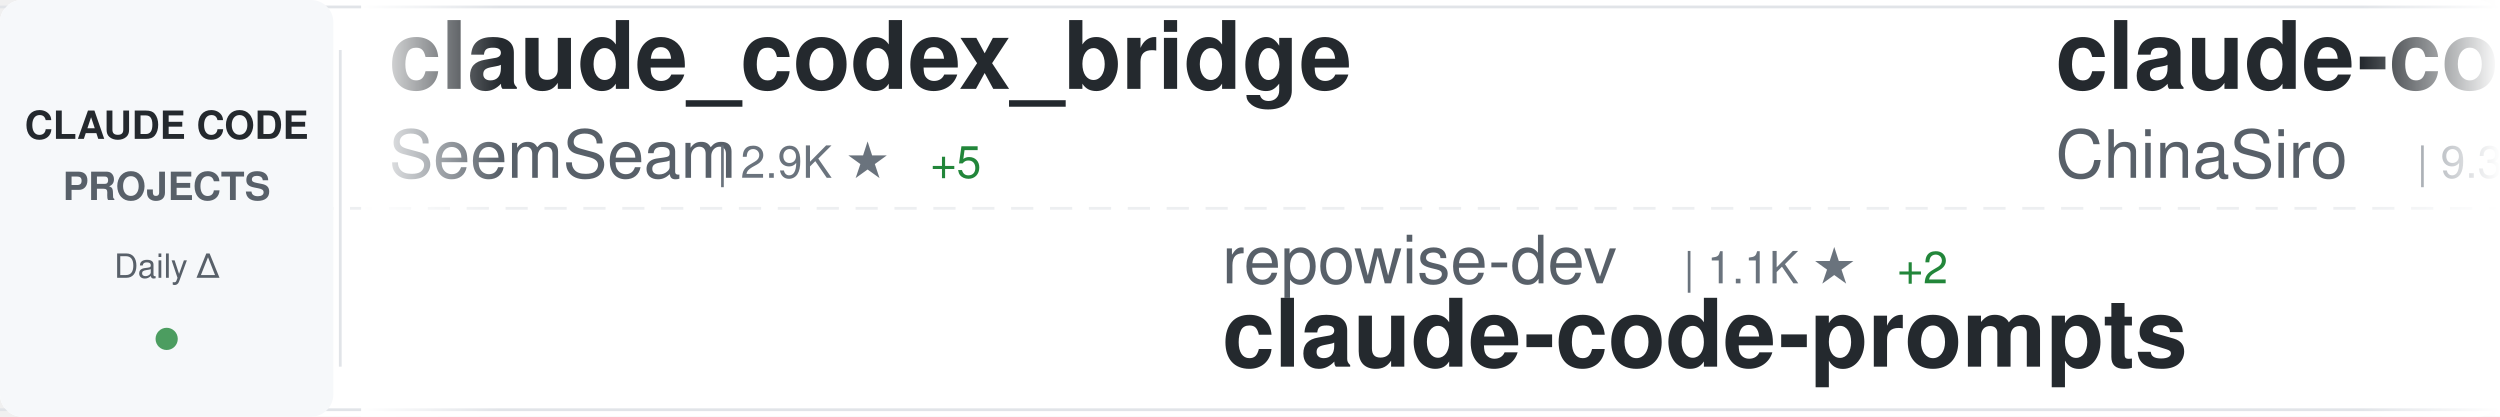
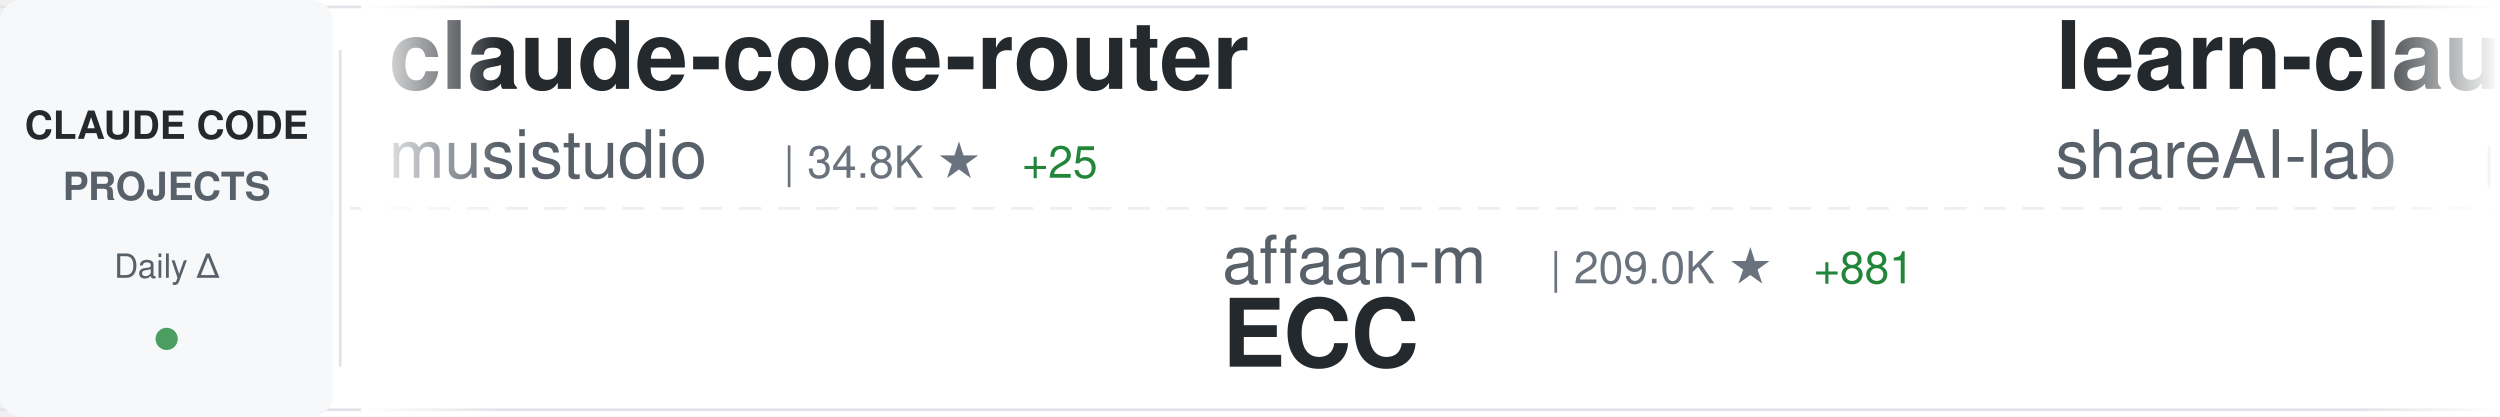
<svg xmlns="http://www.w3.org/2000/svg" width="900" height="150">
  <defs>
    <linearGradient id="awesomeLeftFade" x1="0%" y1="0%" x2="100%" y2="0%">
      <stop offset="0%" style="stop-color:#ffffff;stop-opacity:1" />
      <stop offset="100%" style="stop-color:#ffffff;stop-opacity:0" />
    </linearGradient>
    <linearGradient id="awesomeRightFade" x1="0%" y1="0%" x2="100%" y2="0%">
      <stop offset="0%" style="stop-color:#ffffff;stop-opacity:0" />
      <stop offset="100%" style="stop-color:#ffffff;stop-opacity:1" />
    </linearGradient>
  </defs>
  <rect width="900" height="150" fill="#ffffff" rx="8" />
  <rect x="0" y="2" width="900" height="1" fill="#e1e4e8" />
  <rect x="0" y="147" width="900" height="1" fill="#e1e4e8" />
  <line x1="0" y1="75" x2="900" y2="75" stroke="#e1e4e8" stroke-width="1" stroke-dasharray="8 6" opacity="0.6" />
  <rect x="0" y="0" width="120" height="150" fill="#f6f8fa" rx="8" />
  <text x="60" y="50" font-family="-apple-system, BlinkMacSystemFont, 'Segoe UI', Helvetica, Arial, sans-serif" font-size="14" font-weight="600" fill="#24292e" text-anchor="middle">CLAUDE CODE</text>
  <text x="60" y="72" font-family="-apple-system, BlinkMacSystemFont, 'Segoe UI', Helvetica, Arial, sans-serif" font-size="14" font-weight="600" fill="#586069" text-anchor="middle">PROJECTS</text>
  <text x="60" y="100" font-family="-apple-system, BlinkMacSystemFont, 'Segoe UI', Helvetica, Arial, sans-serif" font-size="12" font-weight="500" fill="#586069" text-anchor="middle">Daily Δ</text>
  <circle cx="60" cy="122" r="4" fill="#22863a" opacity="0.8" />
  <rect x="122" y="18" width="1" height="114" fill="#e1e4e8" />
  <clipPath id="awesomeTickerClip">
    <rect x="130" y="0" width="770" height="150" />
  </clipPath>
  <g clip-path="url(#awesomeTickerClip)">
    <g id="awesomeTickerItems">
      <animateTransform attributeName="transform" attributeType="XML" type="translate" from="0 0" to="-3000 0" dur="54s" repeatCount="indefinite" />
      <g transform="translate(0, 0)">
-         <text x="140" y="32" font-family="-apple-system, BlinkMacSystemFont, 'Segoe UI', Helvetica, Arial, sans-serif" font-size="34" font-weight="600" fill="#24292e">claude_codex_bridge</text>
-         <text x="140" y="64" font-family="-apple-system, BlinkMacSystemFont, 'Segoe UI', Helvetica, Arial, sans-serif" font-size="24" font-weight="400" fill="#586069">SeemSeam</text>
-         <text x="258" y="64" font-family="-apple-system, BlinkMacSystemFont, 'Segoe UI', Helvetica, Arial, sans-serif" font-size="16" font-weight="500" fill="#6a737d">| 2.9K ★</text>
-         <text x="335" y="64" font-family="-apple-system, BlinkMacSystemFont, 'Segoe UI', Helvetica, Arial, sans-serif" font-size="16" font-weight="500" fill="#22863a"> +5</text>
+         <text x="140" y="32" font-family="-apple-system, BlinkMacSystemFont, 'Segoe UI', Helvetica, Arial, sans-serif" font-size="34" font-weight="600" fill="#24292e">claude-code-router</text>
+         <text x="140" y="64" font-family="-apple-system, BlinkMacSystemFont, 'Segoe UI', Helvetica, Arial, sans-serif" font-size="24" font-weight="400" fill="#586069">musistudio</text>
+         <text x="282" y="64" font-family="-apple-system, BlinkMacSystemFont, 'Segoe UI', Helvetica, Arial, sans-serif" font-size="16" font-weight="500" fill="#6a737d">| 34.8K ★</text>
+         <text x="368" y="64" font-family="-apple-system, BlinkMacSystemFont, 'Segoe UI', Helvetica, Arial, sans-serif" font-size="16" font-weight="500" fill="#22863a"> +25</text>
      </g>
      <g transform="translate(300, 0)">
-         <text x="140" y="102" font-family="-apple-system, BlinkMacSystemFont, 'Segoe UI', Helvetica, Arial, sans-serif" font-size="24" font-weight="400" fill="#586069">repowise-dev</text>
-         <text x="306" y="102" font-family="-apple-system, BlinkMacSystemFont, 'Segoe UI', Helvetica, Arial, sans-serif" font-size="16" font-weight="500" fill="#6a737d">| 1.1K ★</text>
-         <text x="383" y="102" font-family="-apple-system, BlinkMacSystemFont, 'Segoe UI', Helvetica, Arial, sans-serif" font-size="16" font-weight="500" fill="#22863a"> +2</text>
-         <text x="140" y="132" font-family="-apple-system, BlinkMacSystemFont, 'Segoe UI', Helvetica, Arial, sans-serif" font-size="34" font-weight="600" fill="#24292e">claude-code-prompts</text>
+         <text x="140" y="102" font-family="-apple-system, BlinkMacSystemFont, 'Segoe UI', Helvetica, Arial, sans-serif" font-size="24" font-weight="400" fill="#586069">affaan-m</text>
+         <text x="258" y="102" font-family="-apple-system, BlinkMacSystemFont, 'Segoe UI', Helvetica, Arial, sans-serif" font-size="16" font-weight="500" fill="#6a737d">| 209.0K ★</text>
+         <text x="353" y="102" font-family="-apple-system, BlinkMacSystemFont, 'Segoe UI', Helvetica, Arial, sans-serif" font-size="16" font-weight="500" fill="#22863a"> +881</text>
+         <text x="140" y="132" font-family="-apple-system, BlinkMacSystemFont, 'Segoe UI', Helvetica, Arial, sans-serif" font-size="34" font-weight="600" fill="#24292e">ECC</text>
      </g>
      <g transform="translate(600, 0)">
-         <text x="140" y="32" font-family="-apple-system, BlinkMacSystemFont, 'Segoe UI', Helvetica, Arial, sans-serif" font-size="34" font-weight="600" fill="#24292e">claude-code-sourcemap</text>
-         <text x="140" y="64" font-family="-apple-system, BlinkMacSystemFont, 'Segoe UI', Helvetica, Arial, sans-serif" font-size="24" font-weight="400" fill="#586069">ChinaSiro</text>
-         <text x="270" y="64" font-family="-apple-system, BlinkMacSystemFont, 'Segoe UI', Helvetica, Arial, sans-serif" font-size="16" font-weight="500" fill="#6a737d">| 9.3K ★</text>
-         <text x="347" y="64" font-family="-apple-system, BlinkMacSystemFont, 'Segoe UI', Helvetica, Arial, sans-serif" font-size="16" font-weight="500" fill="#22863a"> +7</text>
+         <text x="140" y="32" font-family="-apple-system, BlinkMacSystemFont, 'Segoe UI', Helvetica, Arial, sans-serif" font-size="34" font-weight="600" fill="#24292e">learn-claude-code</text>
+         <text x="140" y="64" font-family="-apple-system, BlinkMacSystemFont, 'Segoe UI', Helvetica, Arial, sans-serif" font-size="24" font-weight="400" fill="#586069">shareAI-lab</text>
+         <text x="294" y="64" font-family="-apple-system, BlinkMacSystemFont, 'Segoe UI', Helvetica, Arial, sans-serif" font-size="16" font-weight="500" fill="#6a737d">| 65.0K ★</text>
+         <text x="380" y="64" font-family="-apple-system, BlinkMacSystemFont, 'Segoe UI', Helvetica, Arial, sans-serif" font-size="16" font-weight="500" fill="#22863a"> +140</text>
      </g>
      <g transform="translate(900, 0)">
-         <text x="140" y="102" font-family="-apple-system, BlinkMacSystemFont, 'Segoe UI', Helvetica, Arial, sans-serif" font-size="24" font-weight="400" fill="#586069">fuergaosi233</text>
-         <text x="306" y="102" font-family="-apple-system, BlinkMacSystemFont, 'Segoe UI', Helvetica, Arial, sans-serif" font-size="16" font-weight="500" fill="#6a737d">| 2.7K ★</text>
-         <text x="383" y="102" font-family="-apple-system, BlinkMacSystemFont, 'Segoe UI', Helvetica, Arial, sans-serif" font-size="16" font-weight="500" fill="#22863a"> +5</text>
-         <text x="140" y="132" font-family="-apple-system, BlinkMacSystemFont, 'Segoe UI', Helvetica, Arial, sans-serif" font-size="34" font-weight="600" fill="#24292e">claude-code-proxy</text>
+         <text x="140" y="102" font-family="-apple-system, BlinkMacSystemFont, 'Segoe UI', Helvetica, Arial, sans-serif" font-size="24" font-weight="400" fill="#586069">Alishahryar1</text>
+         <text x="306" y="102" font-family="-apple-system, BlinkMacSystemFont, 'Segoe UI', Helvetica, Arial, sans-serif" font-size="16" font-weight="500" fill="#6a737d">| 32.8K ★</text>
+         <text x="392" y="102" font-family="-apple-system, BlinkMacSystemFont, 'Segoe UI', Helvetica, Arial, sans-serif" font-size="16" font-weight="500" fill="#22863a"> +199</text>
+         <text x="140" y="132" font-family="-apple-system, BlinkMacSystemFont, 'Segoe UI', Helvetica, Arial, sans-serif" font-size="34" font-weight="600" fill="#24292e">free-claude-code</text>
      </g>
      <g transform="translate(1200, 0)">
-         <text x="140" y="32" font-family="-apple-system, BlinkMacSystemFont, 'Segoe UI', Helvetica, Arial, sans-serif" font-size="34" font-weight="600" fill="#24292e">claude-code</text>
-         <text x="140" y="64" font-family="-apple-system, BlinkMacSystemFont, 'Segoe UI', Helvetica, Arial, sans-serif" font-size="24" font-weight="400" fill="#586069">mehmoodosman</text>
-         <text x="306" y="64" font-family="-apple-system, BlinkMacSystemFont, 'Segoe UI', Helvetica, Arial, sans-serif" font-size="16" font-weight="500" fill="#6a737d">| 169 ★</text>
+         <text x="140" y="32" font-family="-apple-system, BlinkMacSystemFont, 'Segoe UI', Helvetica, Arial, sans-serif" font-size="34" font-weight="600" fill="#24292e">claude-code-tips</text>
+         <text x="140" y="64" font-family="-apple-system, BlinkMacSystemFont, 'Segoe UI', Helvetica, Arial, sans-serif" font-size="24" font-weight="400" fill="#586069">ykdojo</text>
+         <text x="234" y="64" font-family="-apple-system, BlinkMacSystemFont, 'Segoe UI', Helvetica, Arial, sans-serif" font-size="16" font-weight="500" fill="#6a737d">| 8.6K ★</text>
+         <text x="311" y="64" font-family="-apple-system, BlinkMacSystemFont, 'Segoe UI', Helvetica, Arial, sans-serif" font-size="16" font-weight="500" fill="#22863a"> +12</text>
      </g>
      <g transform="translate(1500, 0)">
+         <text x="140" y="102" font-family="-apple-system, BlinkMacSystemFont, 'Segoe UI', Helvetica, Arial, sans-serif" font-size="24" font-weight="400" fill="#586069">OneRedOak</text>
+         <text x="270" y="102" font-family="-apple-system, BlinkMacSystemFont, 'Segoe UI', Helvetica, Arial, sans-serif" font-size="16" font-weight="500" fill="#6a737d">| 3.8K ★</text>
+         <text x="347" y="102" font-family="-apple-system, BlinkMacSystemFont, 'Segoe UI', Helvetica, Arial, sans-serif" font-size="16" font-weight="500" fill="#22863a"> +3</text>
+         <text x="140" y="132" font-family="-apple-system, BlinkMacSystemFont, 'Segoe UI', Helvetica, Arial, sans-serif" font-size="34" font-weight="600" fill="#24292e">claude-code-workflows</text>
+       </g>
+       <g transform="translate(1800, 0)">
+         <text x="140" y="32" font-family="-apple-system, BlinkMacSystemFont, 'Segoe UI', Helvetica, Arial, sans-serif" font-size="34" font-weight="600" fill="#24292e">claude-code-proxy</text>
+         <text x="140" y="64" font-family="-apple-system, BlinkMacSystemFont, 'Segoe UI', Helvetica, Arial, sans-serif" font-size="24" font-weight="400" fill="#586069">fuergaosi233</text>
+         <text x="306" y="64" font-family="-apple-system, BlinkMacSystemFont, 'Segoe UI', Helvetica, Arial, sans-serif" font-size="16" font-weight="500" fill="#6a737d">| 2.7K ★</text>
+         <text x="383" y="64" font-family="-apple-system, BlinkMacSystemFont, 'Segoe UI', Helvetica, Arial, sans-serif" font-size="16" font-weight="500" fill="#22863a"> +6</text>
+       </g>
+       <g transform="translate(2100, 0)">
+         <text x="140" y="102" font-family="-apple-system, BlinkMacSystemFont, 'Segoe UI', Helvetica, Arial, sans-serif" font-size="24" font-weight="400" fill="#586069">Windy3f3f3f3f</text>
+         <text x="318" y="102" font-family="-apple-system, BlinkMacSystemFont, 'Segoe UI', Helvetica, Arial, sans-serif" font-size="16" font-weight="500" fill="#6a737d">| 2.6K ★</text>
+         <text x="395" y="102" font-family="-apple-system, BlinkMacSystemFont, 'Segoe UI', Helvetica, Arial, sans-serif" font-size="16" font-weight="500" fill="#22863a"> +6</text>
+         <text x="140" y="132" font-family="-apple-system, BlinkMacSystemFont, 'Segoe UI', Helvetica, Arial, sans-serif" font-size="34" font-weight="600" fill="#24292e">how-claude-code-works</text>
+       </g>
+       <g transform="translate(2400, 0)">
+         <text x="140" y="32" font-family="-apple-system, BlinkMacSystemFont, 'Segoe UI', Helvetica, Arial, sans-serif" font-size="34" font-weight="600" fill="#24292e">ClaudeCodeAgents</text>
+         <text x="140" y="64" font-family="-apple-system, BlinkMacSystemFont, 'Segoe UI', Helvetica, Arial, sans-serif" font-size="24" font-weight="400" fill="#586069">darcyegb</text>
+         <text x="258" y="64" font-family="-apple-system, BlinkMacSystemFont, 'Segoe UI', Helvetica, Arial, sans-serif" font-size="16" font-weight="500" fill="#6a737d">| 715 ★</text>
+       </g>
+       <g transform="translate(2700, 0)">
+         <text x="140" y="102" font-family="-apple-system, BlinkMacSystemFont, 'Segoe UI', Helvetica, Arial, sans-serif" font-size="24" font-weight="400" fill="#586069">Cranot</text>
+         <text x="234" y="102" font-family="-apple-system, BlinkMacSystemFont, 'Segoe UI', Helvetica, Arial, sans-serif" font-size="16" font-weight="500" fill="#6a737d">| 2.8K ★</text>
+         <text x="140" y="132" font-family="-apple-system, BlinkMacSystemFont, 'Segoe UI', Helvetica, Arial, sans-serif" font-size="34" font-weight="600" fill="#24292e">claude-code-guide</text>
+       </g>
+       <g transform="translate(3000, 0)">
+         <text x="140" y="32" font-family="-apple-system, BlinkMacSystemFont, 'Segoe UI', Helvetica, Arial, sans-serif" font-size="34" font-weight="600" fill="#24292e">claude-code-router</text>
+         <text x="140" y="64" font-family="-apple-system, BlinkMacSystemFont, 'Segoe UI', Helvetica, Arial, sans-serif" font-size="24" font-weight="400" fill="#586069">musistudio</text>
+         <text x="282" y="64" font-family="-apple-system, BlinkMacSystemFont, 'Segoe UI', Helvetica, Arial, sans-serif" font-size="16" font-weight="500" fill="#6a737d">| 34.8K ★</text>
+         <text x="368" y="64" font-family="-apple-system, BlinkMacSystemFont, 'Segoe UI', Helvetica, Arial, sans-serif" font-size="16" font-weight="500" fill="#22863a"> +25</text>
+       </g>
+       <g transform="translate(3300, 0)">
        <text x="140" y="102" font-family="-apple-system, BlinkMacSystemFont, 'Segoe UI', Helvetica, Arial, sans-serif" font-size="24" font-weight="400" fill="#586069">affaan-m</text>
-         <text x="258" y="102" font-family="-apple-system, BlinkMacSystemFont, 'Segoe UI', Helvetica, Arial, sans-serif" font-size="16" font-weight="500" fill="#6a737d">| 208.8K ★</text>
-         <text x="353" y="102" font-family="-apple-system, BlinkMacSystemFont, 'Segoe UI', Helvetica, Arial, sans-serif" font-size="16" font-weight="500" fill="#22863a"> +898</text>
+         <text x="258" y="102" font-family="-apple-system, BlinkMacSystemFont, 'Segoe UI', Helvetica, Arial, sans-serif" font-size="16" font-weight="500" fill="#6a737d">| 209.0K ★</text>
+         <text x="353" y="102" font-family="-apple-system, BlinkMacSystemFont, 'Segoe UI', Helvetica, Arial, sans-serif" font-size="16" font-weight="500" fill="#22863a"> +881</text>
        <text x="140" y="132" font-family="-apple-system, BlinkMacSystemFont, 'Segoe UI', Helvetica, Arial, sans-serif" font-size="34" font-weight="600" fill="#24292e">ECC</text>
      </g>
-       <g transform="translate(1800, 0)">
-         <text x="140" y="32" font-family="-apple-system, BlinkMacSystemFont, 'Segoe UI', Helvetica, Arial, sans-serif" font-size="34" font-weight="600" fill="#24292e">claude-code</text>
-         <text x="140" y="64" font-family="-apple-system, BlinkMacSystemFont, 'Segoe UI', Helvetica, Arial, sans-serif" font-size="24" font-weight="400" fill="#586069">tanbiralam</text>
-         <text x="282" y="64" font-family="-apple-system, BlinkMacSystemFont, 'Segoe UI', Helvetica, Arial, sans-serif" font-size="16" font-weight="500" fill="#6a737d">| 1.8K ★</text>
-         <text x="359" y="64" font-family="-apple-system, BlinkMacSystemFont, 'Segoe UI', Helvetica, Arial, sans-serif" font-size="16" font-weight="500" fill="#22863a"> +5</text>
-       </g>
-       <g transform="translate(2100, 0)">
-         <text x="140" y="102" font-family="-apple-system, BlinkMacSystemFont, 'Segoe UI', Helvetica, Arial, sans-serif" font-size="24" font-weight="400" fill="#586069">lowcortisolprogrammer</text>
-         <text x="414" y="102" font-family="-apple-system, BlinkMacSystemFont, 'Segoe UI', Helvetica, Arial, sans-serif" font-size="16" font-weight="500" fill="#6a737d">| 172 ★</text>
-         <text x="140" y="132" font-family="-apple-system, BlinkMacSystemFont, 'Segoe UI', Helvetica, Arial, sans-serif" font-size="34" font-weight="600" fill="#24292e">claude-code</text>
-       </g>
-       <g transform="translate(2400, 0)">
-         <text x="140" y="32" font-family="-apple-system, BlinkMacSystemFont, 'Segoe UI', Helvetica, Arial, sans-serif" font-size="34" font-weight="600" fill="#24292e">claude-code-security-rev...</text>
-         <text x="140" y="64" font-family="-apple-system, BlinkMacSystemFont, 'Segoe UI', Helvetica, Arial, sans-serif" font-size="24" font-weight="400" fill="#586069">anthropics</text>
-         <text x="282" y="64" font-family="-apple-system, BlinkMacSystemFont, 'Segoe UI', Helvetica, Arial, sans-serif" font-size="16" font-weight="500" fill="#6a737d">| 5.0K ★</text>
-         <text x="359" y="64" font-family="-apple-system, BlinkMacSystemFont, 'Segoe UI', Helvetica, Arial, sans-serif" font-size="16" font-weight="500" fill="#22863a"> +16</text>
-       </g>
-       <g transform="translate(2700, 0)">
-         <text x="140" y="102" font-family="-apple-system, BlinkMacSystemFont, 'Segoe UI', Helvetica, Arial, sans-serif" font-size="24" font-weight="400" fill="#586069">codeaashu</text>
-         <text x="270" y="102" font-family="-apple-system, BlinkMacSystemFont, 'Segoe UI', Helvetica, Arial, sans-serif" font-size="16" font-weight="500" fill="#6a737d">| 2.8K ★</text>
-         <text x="347" y="102" font-family="-apple-system, BlinkMacSystemFont, 'Segoe UI', Helvetica, Arial, sans-serif" font-size="16" font-weight="500" fill="#22863a"> +7</text>
-         <text x="140" y="132" font-family="-apple-system, BlinkMacSystemFont, 'Segoe UI', Helvetica, Arial, sans-serif" font-size="34" font-weight="600" fill="#24292e">claude-code</text>
-       </g>
-       <g transform="translate(3000, 0)">
-         <text x="140" y="32" font-family="-apple-system, BlinkMacSystemFont, 'Segoe UI', Helvetica, Arial, sans-serif" font-size="34" font-weight="600" fill="#24292e">claude_codex_bridge</text>
-         <text x="140" y="64" font-family="-apple-system, BlinkMacSystemFont, 'Segoe UI', Helvetica, Arial, sans-serif" font-size="24" font-weight="400" fill="#586069">SeemSeam</text>
-         <text x="258" y="64" font-family="-apple-system, BlinkMacSystemFont, 'Segoe UI', Helvetica, Arial, sans-serif" font-size="16" font-weight="500" fill="#6a737d">| 2.9K ★</text>
-         <text x="335" y="64" font-family="-apple-system, BlinkMacSystemFont, 'Segoe UI', Helvetica, Arial, sans-serif" font-size="16" font-weight="500" fill="#22863a"> +5</text>
-       </g>
-       <g transform="translate(3300, 0)">
-         <text x="140" y="102" font-family="-apple-system, BlinkMacSystemFont, 'Segoe UI', Helvetica, Arial, sans-serif" font-size="24" font-weight="400" fill="#586069">repowise-dev</text>
-         <text x="306" y="102" font-family="-apple-system, BlinkMacSystemFont, 'Segoe UI', Helvetica, Arial, sans-serif" font-size="16" font-weight="500" fill="#6a737d">| 1.1K ★</text>
-         <text x="383" y="102" font-family="-apple-system, BlinkMacSystemFont, 'Segoe UI', Helvetica, Arial, sans-serif" font-size="16" font-weight="500" fill="#22863a"> +2</text>
-         <text x="140" y="132" font-family="-apple-system, BlinkMacSystemFont, 'Segoe UI', Helvetica, Arial, sans-serif" font-size="34" font-weight="600" fill="#24292e">claude-code-prompts</text>
-       </g>
      <g transform="translate(3600, 0)">
-         <text x="140" y="32" font-family="-apple-system, BlinkMacSystemFont, 'Segoe UI', Helvetica, Arial, sans-serif" font-size="34" font-weight="600" fill="#24292e">claude-code-sourcemap</text>
-         <text x="140" y="64" font-family="-apple-system, BlinkMacSystemFont, 'Segoe UI', Helvetica, Arial, sans-serif" font-size="24" font-weight="400" fill="#586069">ChinaSiro</text>
-         <text x="270" y="64" font-family="-apple-system, BlinkMacSystemFont, 'Segoe UI', Helvetica, Arial, sans-serif" font-size="16" font-weight="500" fill="#6a737d">| 9.3K ★</text>
-         <text x="347" y="64" font-family="-apple-system, BlinkMacSystemFont, 'Segoe UI', Helvetica, Arial, sans-serif" font-size="16" font-weight="500" fill="#22863a"> +7</text>
+         <text x="140" y="32" font-family="-apple-system, BlinkMacSystemFont, 'Segoe UI', Helvetica, Arial, sans-serif" font-size="34" font-weight="600" fill="#24292e">learn-claude-code</text>
+         <text x="140" y="64" font-family="-apple-system, BlinkMacSystemFont, 'Segoe UI', Helvetica, Arial, sans-serif" font-size="24" font-weight="400" fill="#586069">shareAI-lab</text>
+         <text x="294" y="64" font-family="-apple-system, BlinkMacSystemFont, 'Segoe UI', Helvetica, Arial, sans-serif" font-size="16" font-weight="500" fill="#6a737d">| 65.0K ★</text>
+         <text x="380" y="64" font-family="-apple-system, BlinkMacSystemFont, 'Segoe UI', Helvetica, Arial, sans-serif" font-size="16" font-weight="500" fill="#22863a"> +140</text>
      </g>
      <g transform="translate(3900, 0)">
-         <text x="140" y="102" font-family="-apple-system, BlinkMacSystemFont, 'Segoe UI', Helvetica, Arial, sans-serif" font-size="24" font-weight="400" fill="#586069">fuergaosi233</text>
-         <text x="306" y="102" font-family="-apple-system, BlinkMacSystemFont, 'Segoe UI', Helvetica, Arial, sans-serif" font-size="16" font-weight="500" fill="#6a737d">| 2.7K ★</text>
-         <text x="383" y="102" font-family="-apple-system, BlinkMacSystemFont, 'Segoe UI', Helvetica, Arial, sans-serif" font-size="16" font-weight="500" fill="#22863a"> +5</text>
-         <text x="140" y="132" font-family="-apple-system, BlinkMacSystemFont, 'Segoe UI', Helvetica, Arial, sans-serif" font-size="34" font-weight="600" fill="#24292e">claude-code-proxy</text>
+         <text x="140" y="102" font-family="-apple-system, BlinkMacSystemFont, 'Segoe UI', Helvetica, Arial, sans-serif" font-size="24" font-weight="400" fill="#586069">Alishahryar1</text>
+         <text x="306" y="102" font-family="-apple-system, BlinkMacSystemFont, 'Segoe UI', Helvetica, Arial, sans-serif" font-size="16" font-weight="500" fill="#6a737d">| 32.8K ★</text>
+         <text x="392" y="102" font-family="-apple-system, BlinkMacSystemFont, 'Segoe UI', Helvetica, Arial, sans-serif" font-size="16" font-weight="500" fill="#22863a"> +199</text>
+         <text x="140" y="132" font-family="-apple-system, BlinkMacSystemFont, 'Segoe UI', Helvetica, Arial, sans-serif" font-size="34" font-weight="600" fill="#24292e">free-claude-code</text>
      </g>
    </g>
  </g>
  <rect x="130" y="0" width="50" height="150" fill="url(#awesomeLeftFade)" />
  <rect x="850" y="0" width="50" height="150" fill="url(#awesomeRightFade)" />
</svg>
